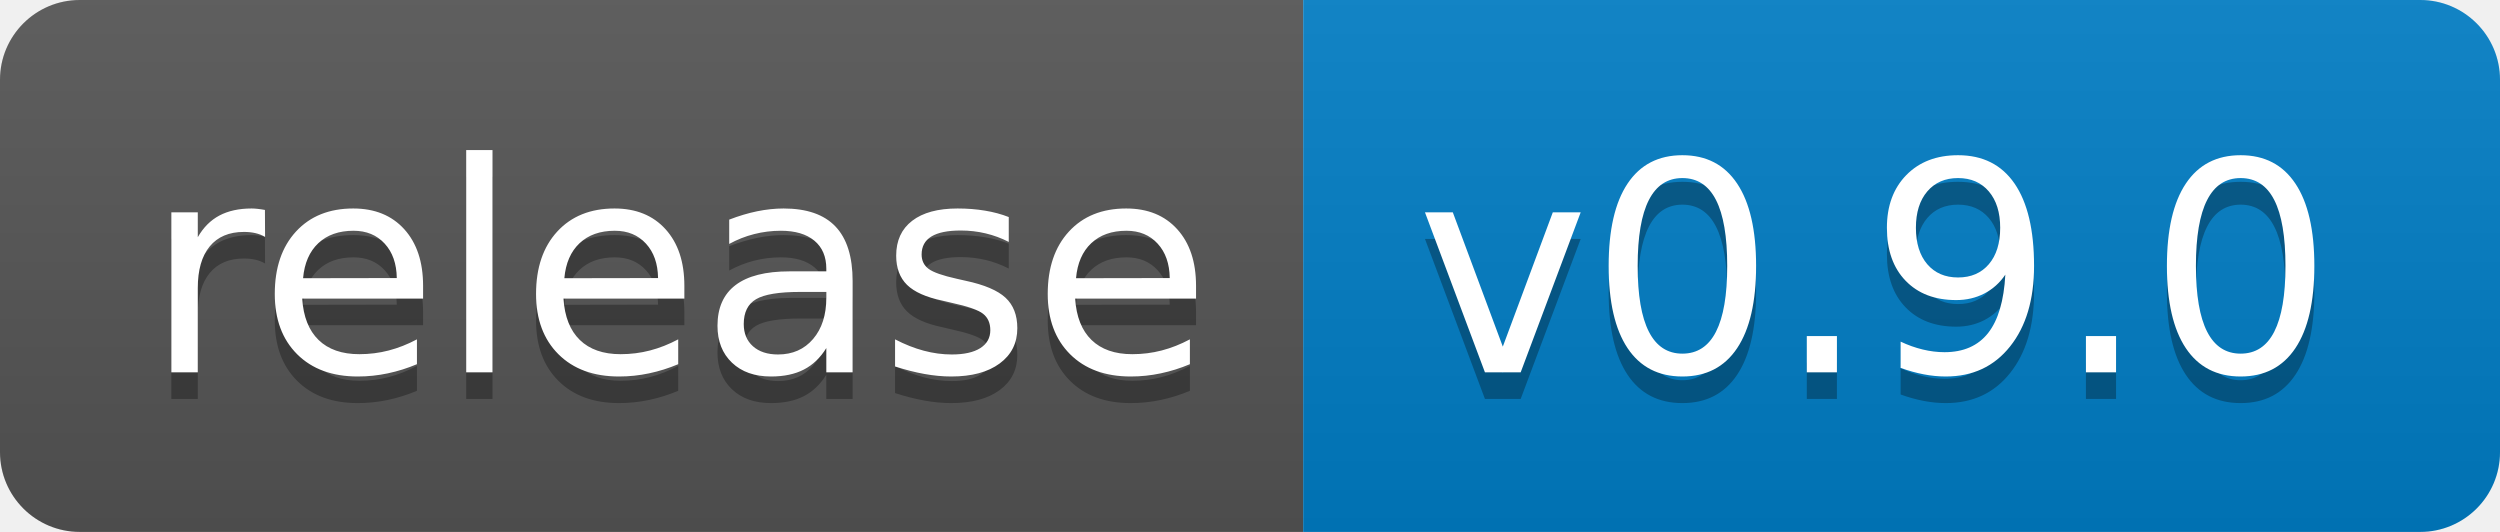
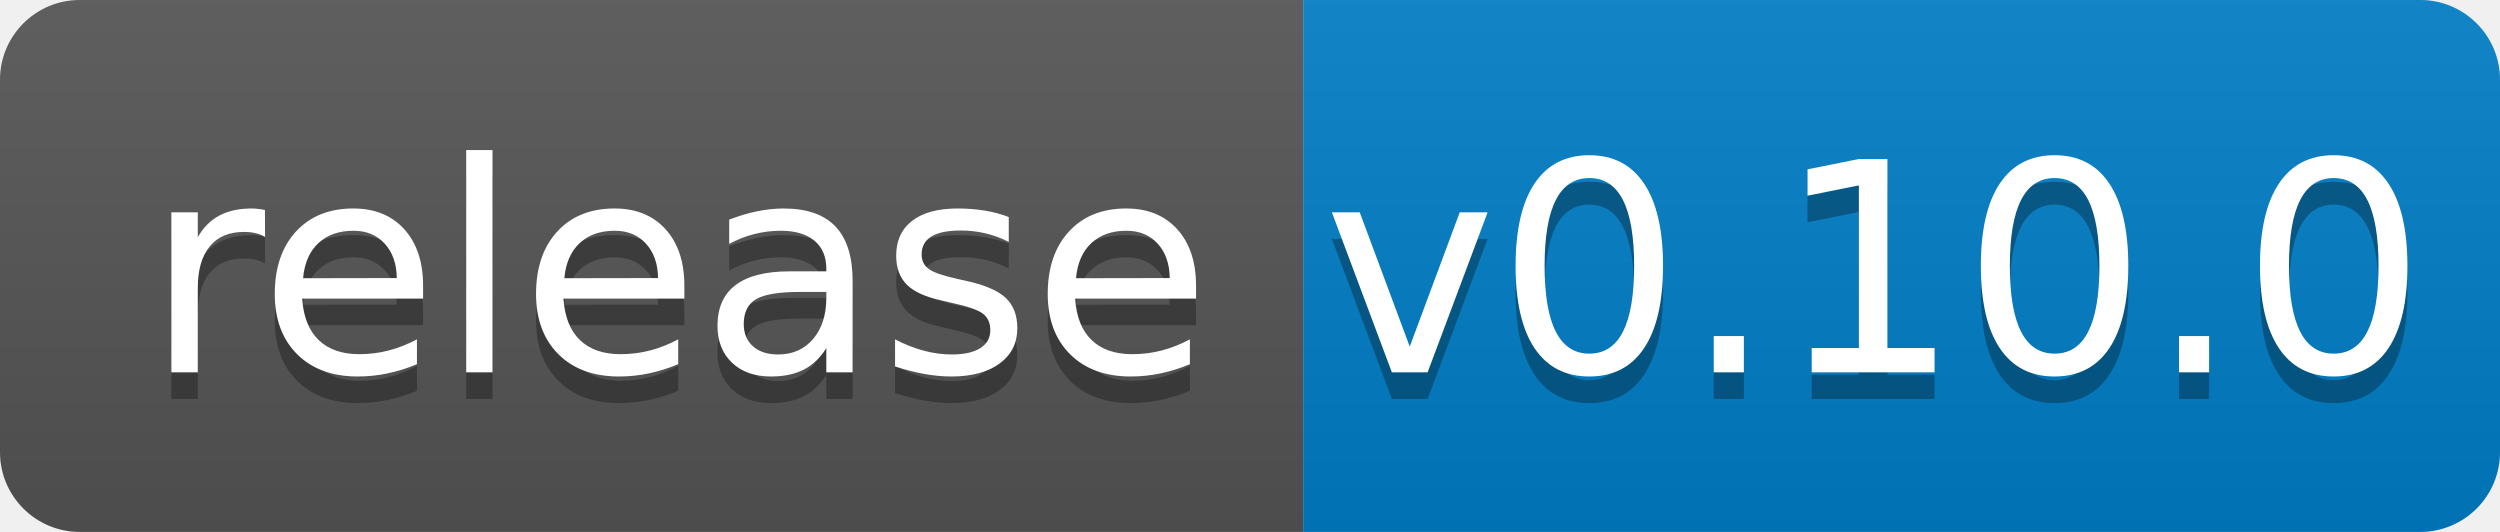
<svg xmlns="http://www.w3.org/2000/svg" width="94" height="20">
  <linearGradient id="s" x2="0" y2="100%">
    <stop offset="0" stop-color="#bbb" stop-opacity=".1" />
    <stop offset="1" stop-opacity=".1" />
  </linearGradient>
  <clipPath id="r">
    <rect width="94" height="20" rx="3" fill="#fff" />
  </clipPath>
  <g clip-path="url(#r)">
    <rect width="49" height="20" fill="#555" />
    <rect x="49" width="45" height="20" fill="#007ec6" />
    <rect width="94" height="20" fill="url(#s)" />
  </g>
  <g fill="#fff" text-anchor="middle" font-family="Verdana,Geneva,DejaVu Sans,sans-serif" text-rendering="geometricPrecision" font-size="110">
    <text x="255" y="150" fill="#010101" fill-opacity=".3" transform="scale(.1)" textLength="390">release</text>
    <text x="255" y="140" transform="scale(.1)" textLength="390">release</text>
-     <text x="705" y="150" fill="#010101" fill-opacity=".3" transform="scale(.1)" textLength="350">v0.9.0</text>
-     <text x="705" y="140" transform="scale(.1)" textLength="350">v0.9.0</text>
+     <text x="705" y="150" fill="#010101" fill-opacity=".3" transform="scale(.1)" textLength="350">v0.10.0</text>
+     <text x="705" y="140" transform="scale(.1)" textLength="350">v0.10.0</text>
  </g>
</svg>
